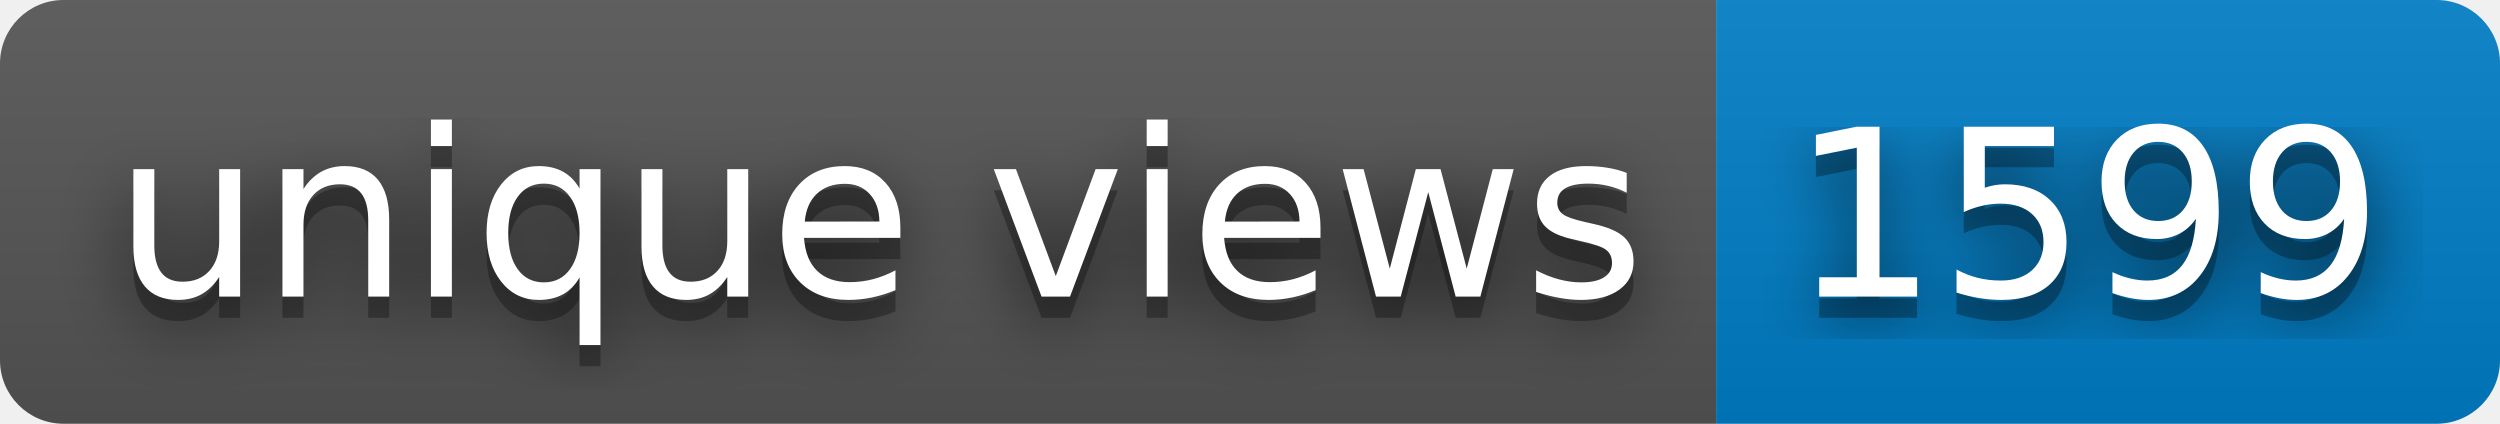
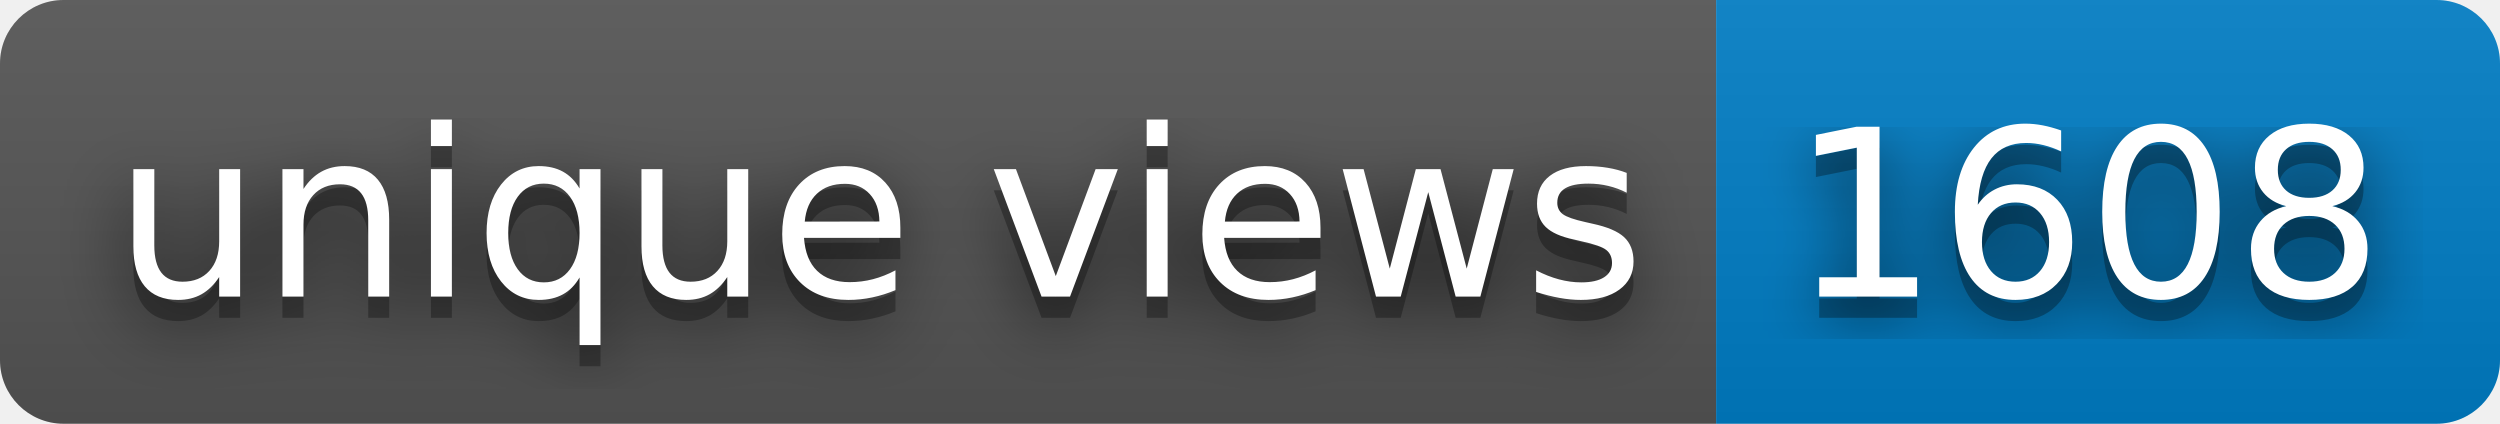
- <svg xmlns="http://www.w3.org/2000/svg" width="118" height="20" role="img" aria-label="unique views: 1599">
+ <svg xmlns="http://www.w3.org/2000/svg" width="118" height="20" role="img" aria-label="unique views: 1608">
  <filter id="blur">
    <feGaussianBlur stdDeviation="16" />
  </filter>
  <linearGradient id="s" x2="0" y2="100%">
    <stop offset="0" stop-color="#bbb" stop-opacity=".1" />
    <stop offset="1" stop-opacity=".1" />
  </linearGradient>
  <clipPath id="r">
    <rect width="118" height="20" rx="3" />
  </clipPath>
  <g clip-path="url(#r)">
    <rect width="81" height="20" fill="#555" />
    <rect x="81" width="37" height="20" fill="#007ec6" />
    <rect width="118" height="20" fill="url(#s)" />
  </g>
  <g fill="#fff" text-anchor="middle" font-family="Verdana,Geneva,DejaVu Sans,sans-serif" text-rendering="geometricPrecision" font-size="110">
    <g transform="scale(.1)">
      <g aria-hidden="true" fill="#010101">
        <text x="415" y="150" fill-opacity=".8" filter="url(#blur)" textLength="710">unique views</text>
        <text x="415" y="150" fill-opacity=".3" textLength="710">unique views</text>
      </g>
      <text x="415" y="140" textLength="710">unique views</text>
    </g>
    <g transform="scale(.1)">
      <g aria-hidden="true" fill="#010101">
-         <text x="985" y="150" fill-opacity=".8" filter="url(#blur)" textLength="270">1599</text>
-         <text x="985" y="150" fill-opacity=".3" textLength="270">1599</text>
+         <text x="985" y="150" fill-opacity=".8" filter="url(#blur)" textLength="270">1608</text>
+         <text x="985" y="150" fill-opacity=".3" textLength="270">1608</text>
      </g>
-       <text x="985" y="140" textLength="270">1599</text>
+       <text x="985" y="140" textLength="270">1608</text>
    </g>
  </g>
</svg>
